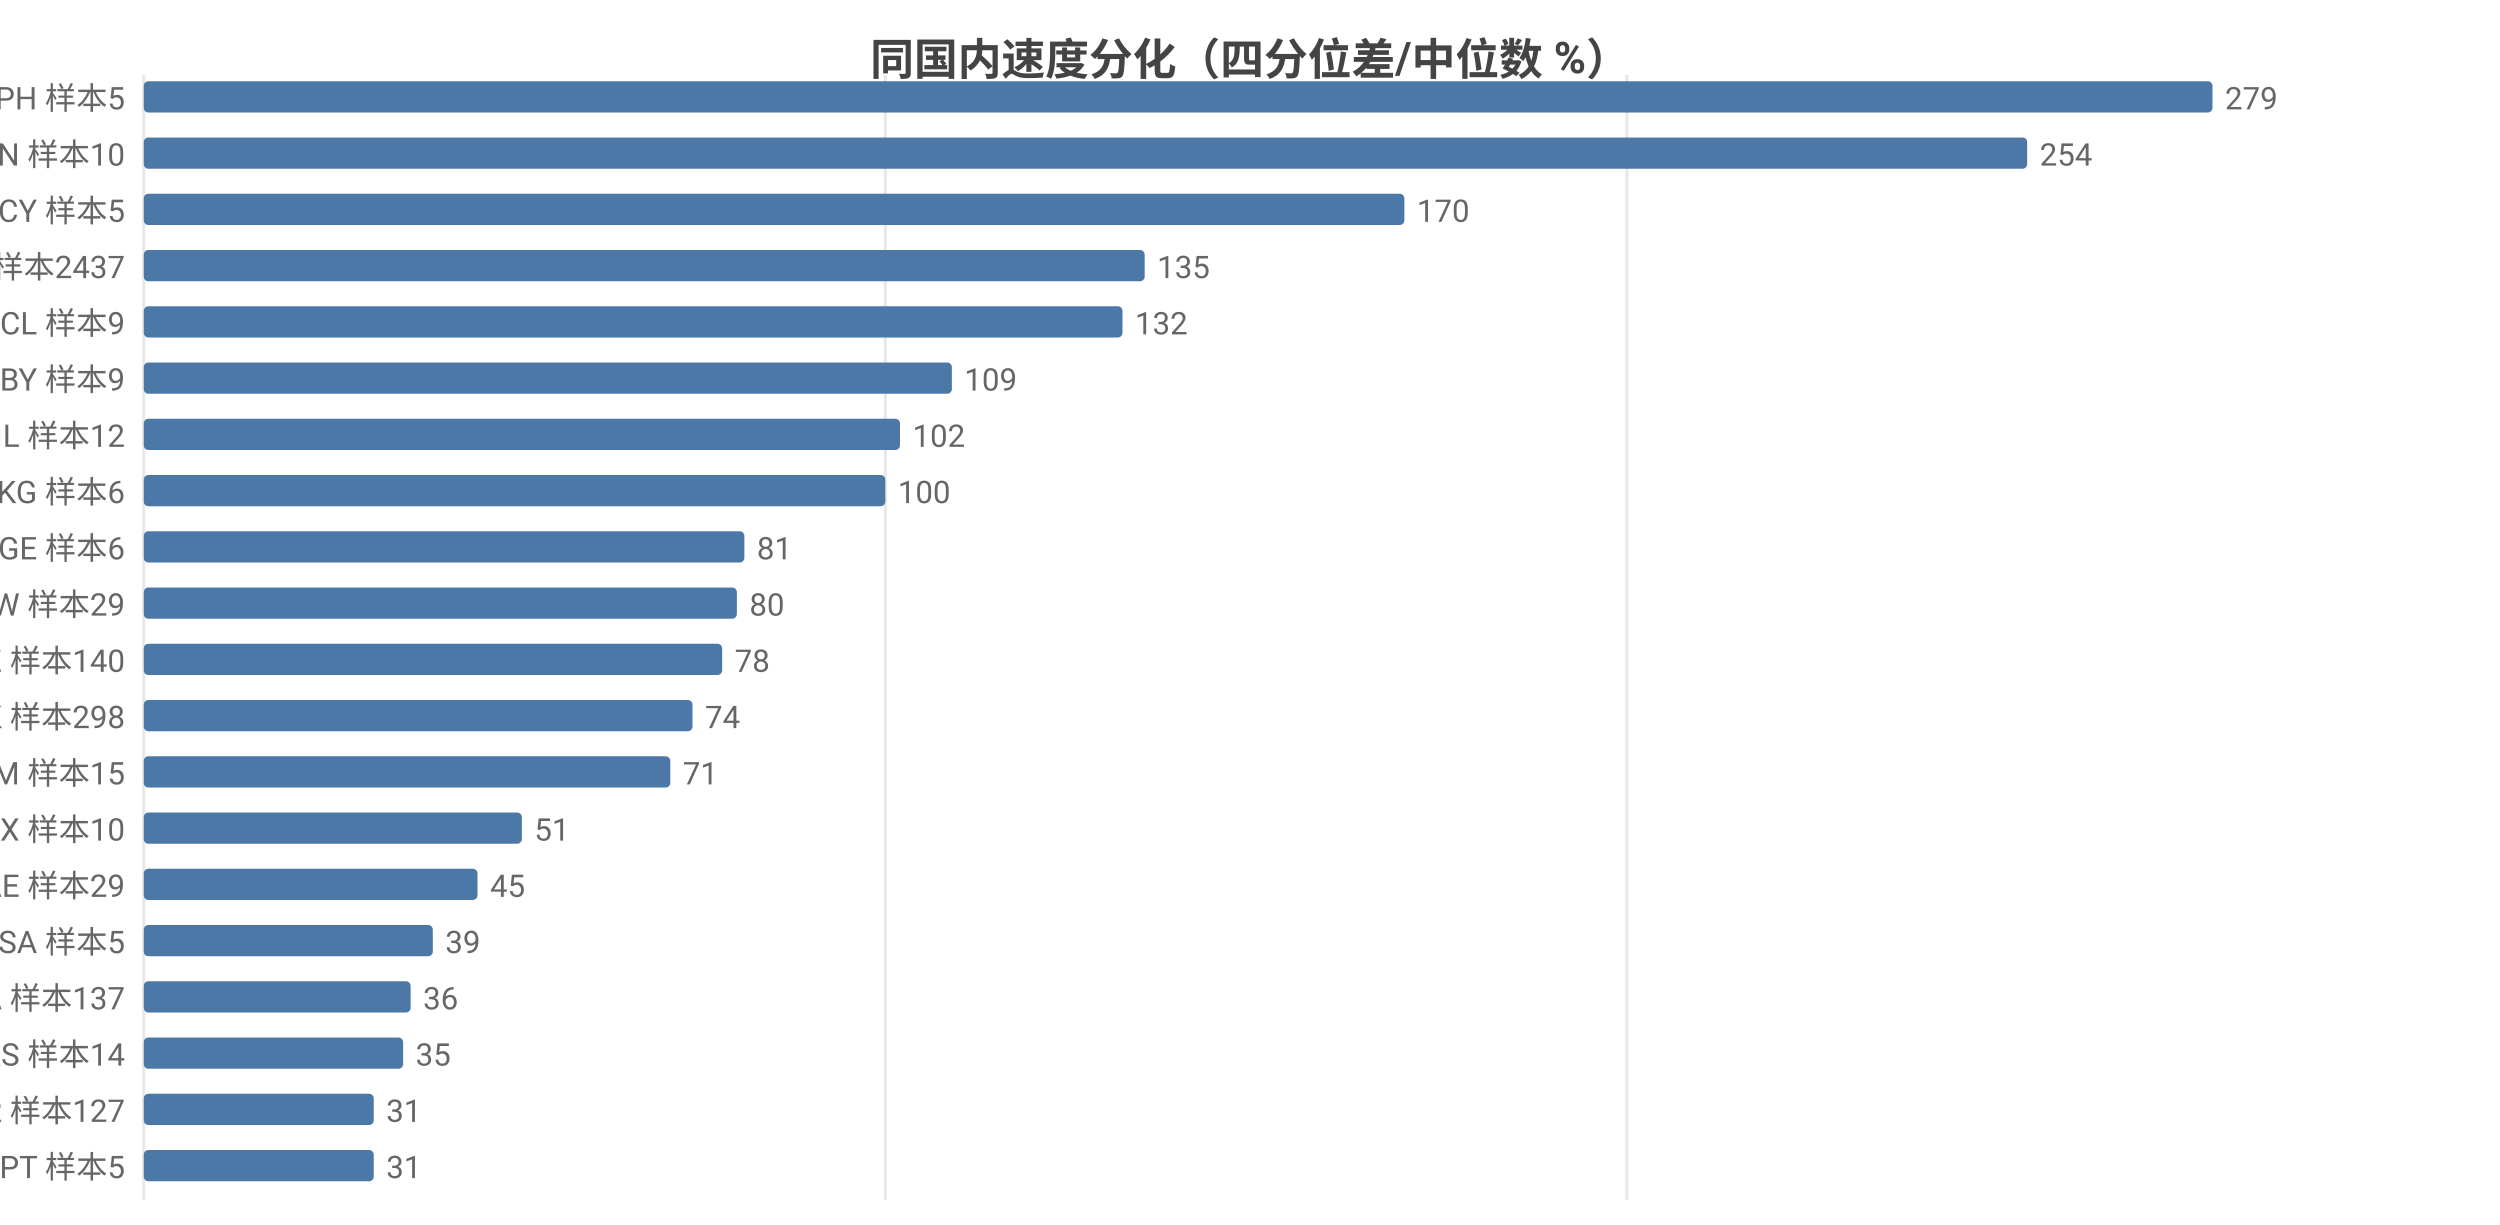
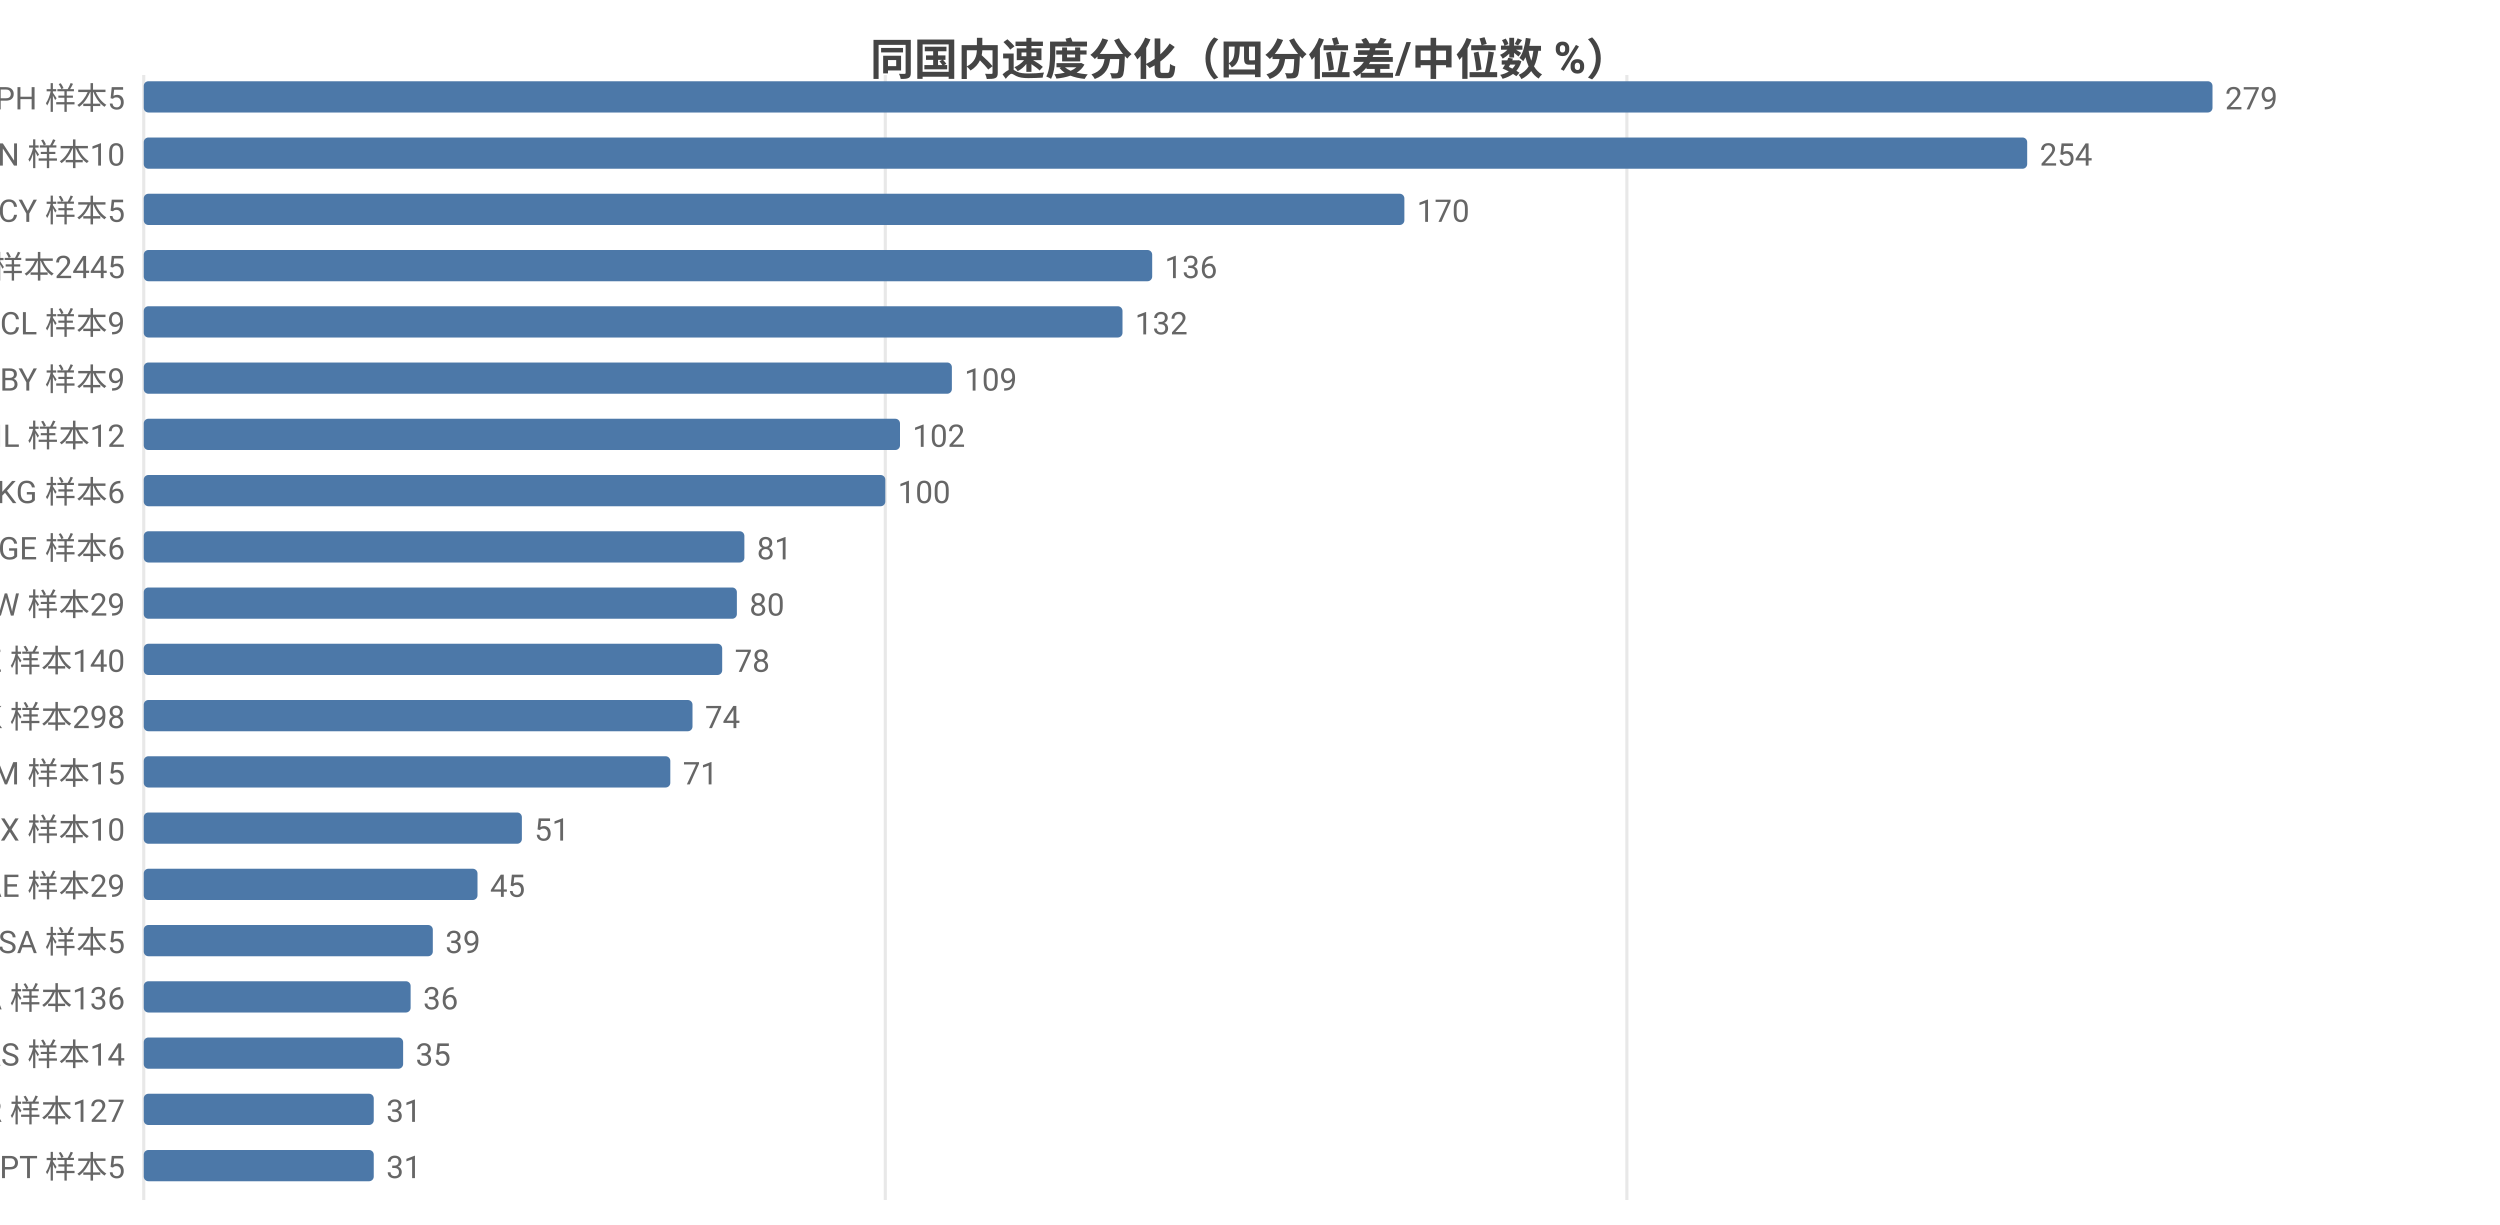
<svg xmlns="http://www.w3.org/2000/svg" width="800" height="392" viewBox="0 0 800 392">
  <rect width="800" height="392" fill="#ffffff" />
  <style>text{font-family:system-ui,-apple-system,'Segoe UI',Roboto,'PingFang SC','Microsoft YaHei','Noto Sans CJK SC',sans-serif}.g{stroke:#e8e8e8;stroke-width:1}.a{stroke:#999;stroke-width:1}.t{font-size:10px;fill:#666}.m{font-size:10px;text-anchor:middle;fill:#666}.e{font-size:10px;text-anchor:end;fill:#666}.l{font-size:11px;fill:#333}.tt{font-size:14px;font-weight:600;text-anchor:middle;fill:#444}.em{font-size:13px;text-anchor:middle;fill:#999}</style>
  <text class="tt" x="400.0" y="24">同国内速度分化（四分位差/中位数 %）</text>
  <line class="g" x1="46" y1="24" x2="46" y2="384" />
  <line class="g" x1="283.3" y1="24" x2="283.3" y2="384" />
  <line class="g" x1="520.6" y1="24" x2="520.6" y2="384" />
  <text class="e" x="40" y="35">PH 样本5</text>
  <rect x="46" y="26" width="662" height="10" fill="#4c78a8" rx="1.5" />
  <text class="t" x="712" y="35">279</text>
  <text class="e" x="40" y="53">CN 样本10</text>
  <rect x="46" y="44" width="602.7" height="10" fill="#4c78a8" rx="1.5" />
  <text class="t" x="652.7" y="53">254</text>
  <text class="e" x="40" y="71">CY 样本5</text>
  <rect x="46" y="62" width="403.4" height="10" fill="#4c78a8" rx="1.5" />
  <text class="t" x="453.4" y="71">170</text>
-   <text class="e" x="40" y="89">US 样本2437</text>
-   <rect x="46" y="80" width="320.3" height="10" fill="#4c78a8" rx="1.5" />
-   <text class="t" x="370.3" y="89">135</text>
+   <text class="e" x="40" y="89">US 样本2445</text>
+   <rect x="46" y="80" width="322.7" height="10" fill="#4c78a8" rx="1.5" />
+   <text class="t" x="372.7" y="89">136</text>
  <text class="e" x="40" y="107">CL 样本9</text>
  <rect x="46" y="98" width="313.2" height="10" fill="#4c78a8" rx="1.5" />
  <text class="t" x="363.2" y="107">132</text>
  <text class="e" x="40" y="125">BY 样本9</text>
  <rect x="46" y="116" width="258.6" height="10" fill="#4c78a8" rx="1.5" />
  <text class="t" x="308.6" y="125">109</text>
  <text class="e" x="40" y="143">IL 样本12</text>
  <rect x="46" y="134" width="242.0" height="10" fill="#4c78a8" rx="1.5" />
  <text class="t" x="292.0" y="143">102</text>
  <text class="e" x="40" y="161">KG 样本6</text>
  <rect x="46" y="152" width="237.3" height="10" fill="#4c78a8" rx="1.5" />
  <text class="t" x="287.3" y="161">100</text>
  <text class="e" x="40" y="179">GE 样本6</text>
  <rect x="46" y="170" width="192.2" height="10" fill="#4c78a8" rx="1.5" />
  <text class="t" x="242.2" y="179">81</text>
  <text class="e" x="40" y="197">TW 样本29</text>
  <rect x="46" y="188" width="189.8" height="10" fill="#4c78a8" rx="1.5" />
  <text class="t" x="239.8" y="197">80</text>
  <text class="e" x="40" y="215">KZ 样本140</text>
  <rect x="46" y="206" width="185.1" height="10" fill="#4c78a8" rx="1.5" />
  <text class="t" x="235.1" y="215">78</text>
  <text class="e" x="40" y="233">HK 样本298</text>
  <rect x="46" y="224" width="175.6" height="10" fill="#4c78a8" rx="1.5" />
  <text class="t" x="225.6" y="233">74</text>
  <text class="e" x="40" y="251">AM 样本15</text>
  <rect x="46" y="242" width="168.5" height="10" fill="#4c78a8" rx="1.5" />
  <text class="t" x="218.5" y="251">71</text>
  <text class="e" x="40" y="269">MX 样本10</text>
  <rect x="46" y="260" width="121.0" height="10" fill="#4c78a8" rx="1.5" />
  <text class="t" x="171.0" y="269">51</text>
  <text class="e" x="40" y="287">AE 样本29</text>
  <rect x="46" y="278" width="106.8" height="10" fill="#4c78a8" rx="1.5" />
  <text class="t" x="156.8" y="287">45</text>
  <text class="e" x="40" y="305">SA 样本5</text>
  <rect x="46" y="296" width="92.5" height="10" fill="#4c78a8" rx="1.5" />
  <text class="t" x="142.5" y="305">39</text>
-   <text class="e" x="40" y="323">CA 样本137</text>
+   <text class="e" x="40" y="323">CA 样本136</text>
  <rect x="46" y="314" width="85.4" height="10" fill="#4c78a8" rx="1.5" />
  <text class="t" x="135.4" y="323">36</text>
  <text class="e" x="40" y="341">RS 样本14</text>
  <rect x="46" y="332" width="83.0" height="10" fill="#4c78a8" rx="1.5" />
  <text class="t" x="133.0" y="341">35</text>
  <text class="e" x="40" y="359">KR 样本127</text>
  <rect x="46" y="350" width="73.6" height="10" fill="#4c78a8" rx="1.5" />
  <text class="t" x="123.6" y="359">31</text>
  <text class="e" x="40" y="377">PT 样本5</text>
  <rect x="46" y="368" width="73.6" height="10" fill="#4c78a8" rx="1.5" />
  <text class="t" x="123.6" y="377">31</text>
</svg>
